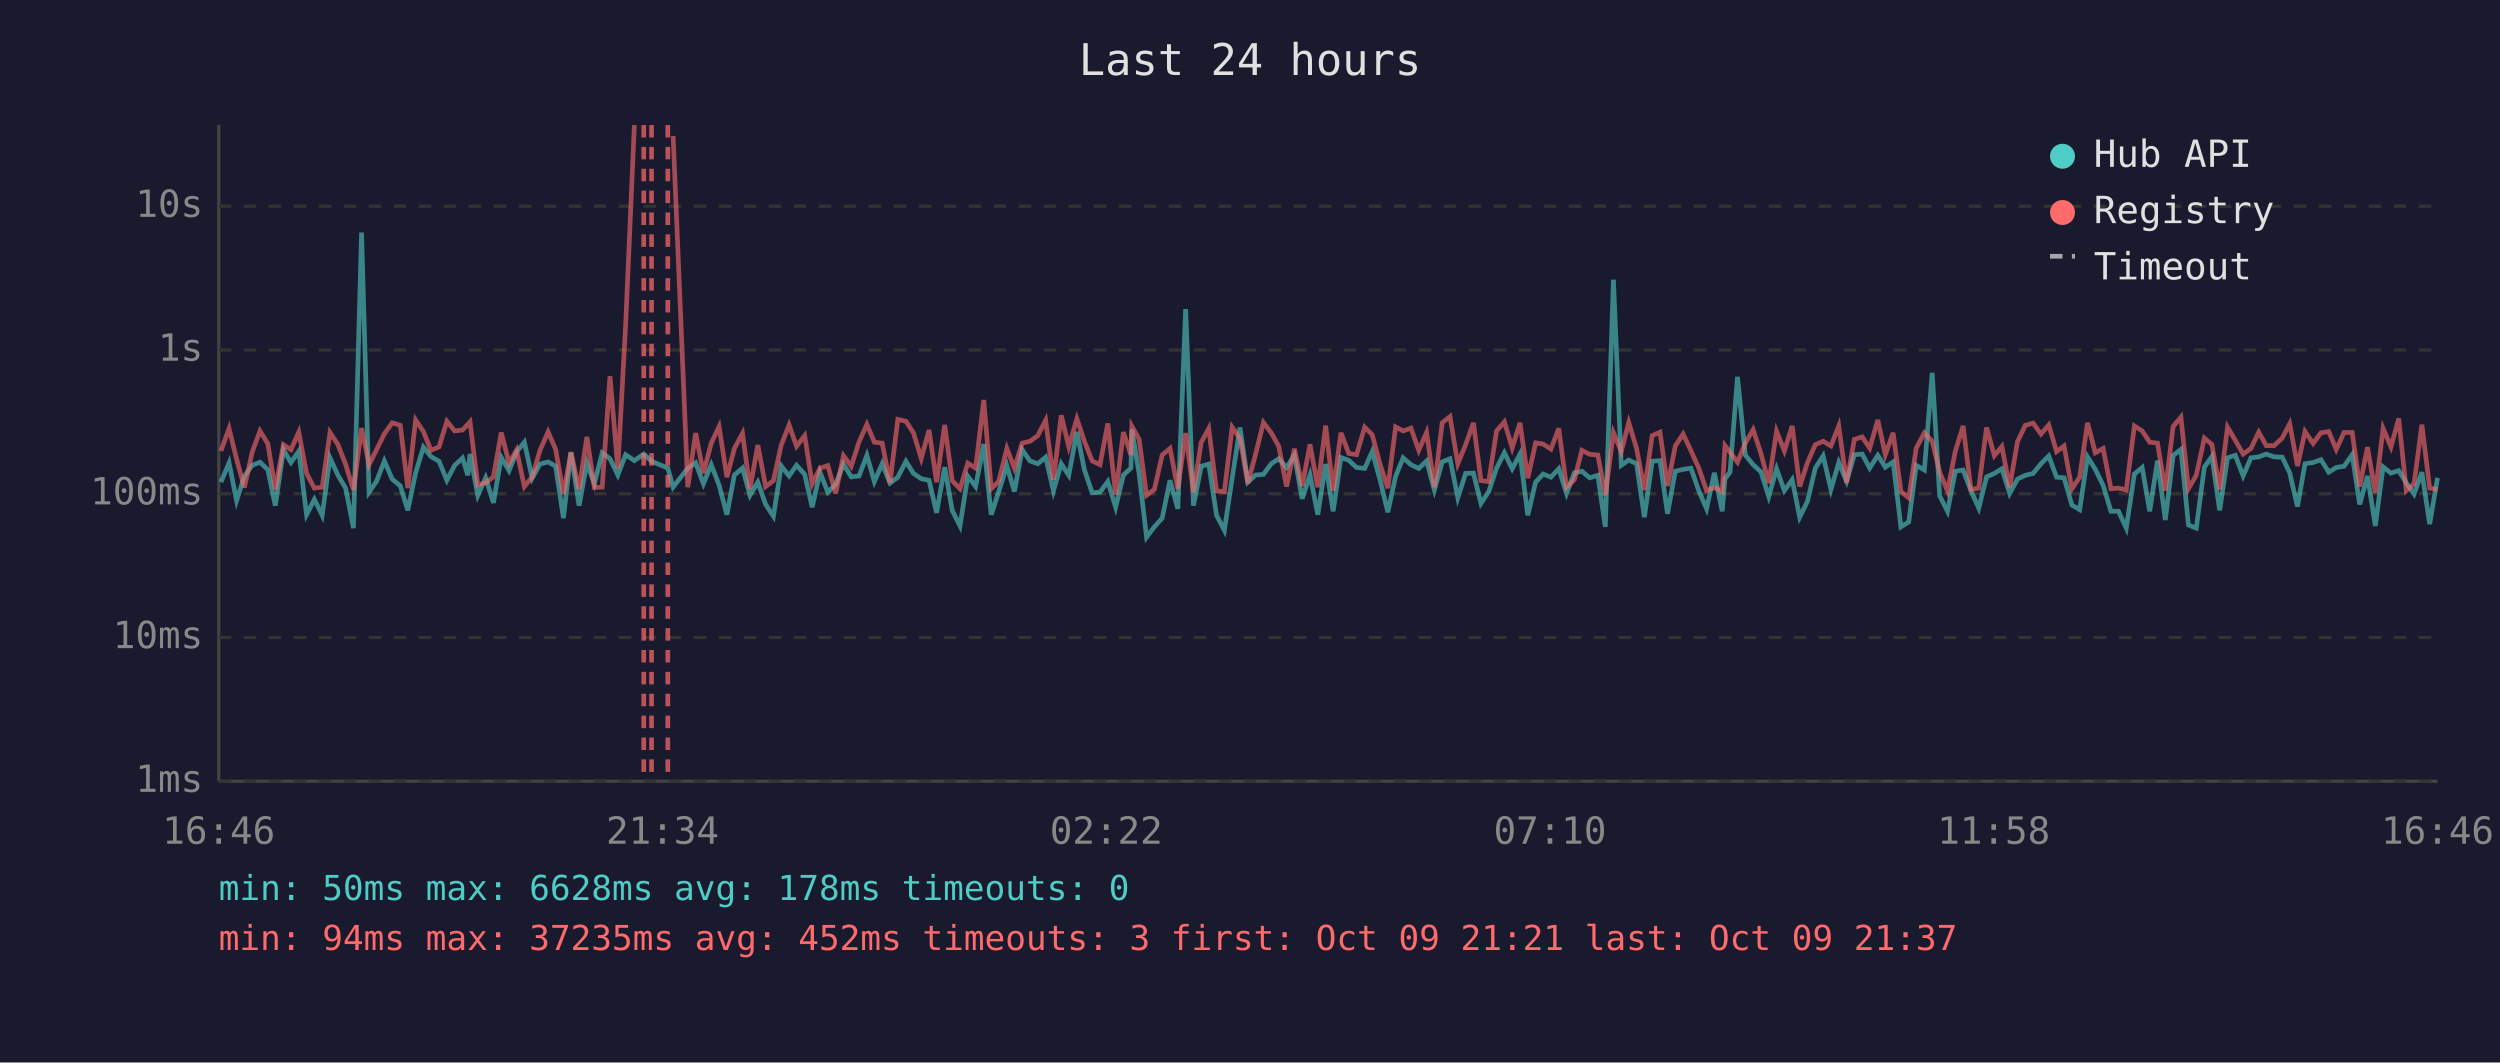
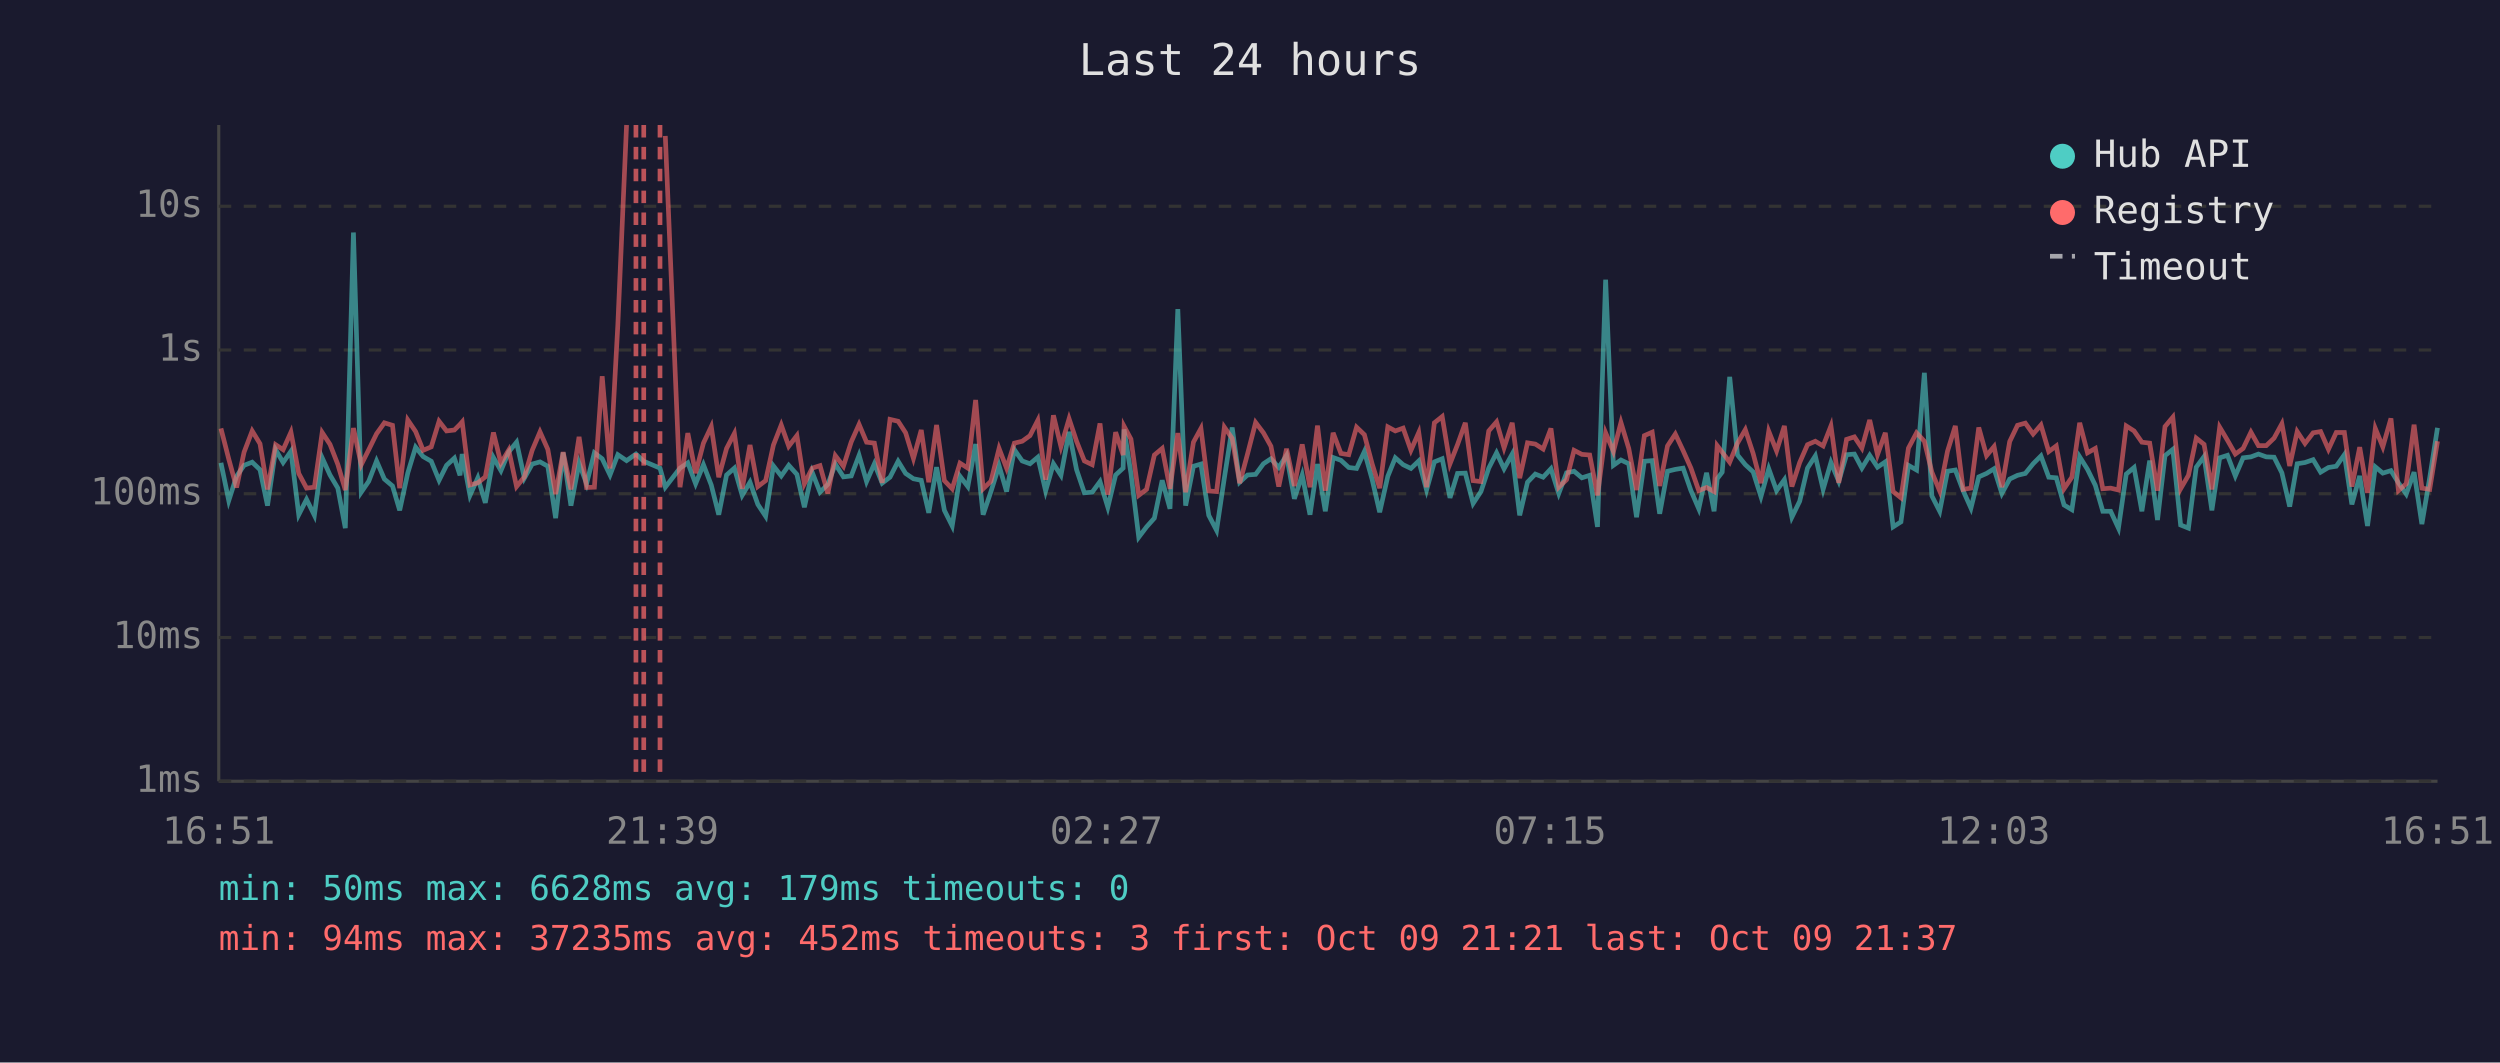
<svg xmlns="http://www.w3.org/2000/svg" viewBox="0 0 800 340" font-family="monospace" font-size="12">
  <rect width="800" height="340" fill="#1a1a2e" />
  <text x="400" y="24" fill="#e0e0e0" font-size="14" text-anchor="middle">Last 24 hours</text>
  <line x1="70" y1="40" x2="70" y2="250" stroke="#444" stroke-width="1" />
  <line x1="70" y1="250" x2="780" y2="250" stroke="#444" stroke-width="1" />
  <line x1="70" y1="250" x2="780" y2="250" stroke="#333" stroke-width="1" stroke-dasharray="4" />
  <text x="65" y="250" fill="#888" text-anchor="end" dominant-baseline="middle">1ms</text>
  <line x1="70" y1="204" x2="780" y2="204" stroke="#333" stroke-width="1" stroke-dasharray="4" />
  <text x="65" y="204" fill="#888" text-anchor="end" dominant-baseline="middle">10ms</text>
  <line x1="70" y1="158" x2="780" y2="158" stroke="#333" stroke-width="1" stroke-dasharray="4" />
  <text x="65" y="158" fill="#888" text-anchor="end" dominant-baseline="middle">100ms</text>
  <line x1="70" y1="112" x2="780" y2="112" stroke="#333" stroke-width="1" stroke-dasharray="4" />
  <text x="65" y="112" fill="#888" text-anchor="end" dominant-baseline="middle">1s</text>
  <line x1="70" y1="66" x2="780" y2="66" stroke="#333" stroke-width="1" stroke-dasharray="4" />
  <text x="65" y="66" fill="#888" text-anchor="end" dominant-baseline="middle">10s</text>
-   <text x="70" y="270" fill="#888" text-anchor="middle">16:46</text>
-   <text x="212" y="270" fill="#888" text-anchor="middle">21:34</text>
-   <text x="354" y="270" fill="#888" text-anchor="middle">02:22</text>
-   <text x="496" y="270" fill="#888" text-anchor="middle">07:10</text>
-   <text x="638" y="270" fill="#888" text-anchor="middle">11:58</text>
-   <text x="780" y="270" fill="#888" text-anchor="middle">16:46</text>
-   <polyline points="70.7,154.3 73.3,148.1 75.7,160.2 78.2,152.4 80.7,148.9 83.2,147.9 85.7,150.3 88.1,161.8 90.7,143.9 93.1,148.0 95.6,144.4 98.1,164.7 100.6,159.8 103.1,164.9 105.6,146.5 108.1,152.0 110.6,156.2 113.1,169.0 115.7,74.4 118.1,157.5 120.5,154.0 123.0,147.5 125.5,153.3 128.1,155.5 130.5,163.3 133.0,151.3 135.5,143.1 137.9,146.1 140.5,147.6 143.0,153.7 145.5,148.9 148.0,146.6 149.7,152.1 150.4,145.3 152.9,158.5 155.4,152.9 157.9,160.9 160.4,146.4 162.9,150.6 165.3,144.6 167.8,141.5 170.3,153.0 172.8,148.5 175.4,147.8 177.8,149.2 180.3,165.8 182.7,144.8 185.3,161.8 187.8,148.2 190.2,154.8 192.7,144.9 195.2,146.8 197.7,152.0 200.2,145.5 203.0,147.4 206.0,145.3 208.5,147.6 213.7,149.8 215.4,155.9 220.1,149.8 222.6,148.1 225.1,154.8 227.6,148.7 230.1,155.2 232.6,164.7 235.0,152.0 237.6,149.8 240.0,158.5 242.5,154.3 245.0,161.4 247.5,165.2 250.0,149.1 252.5,152.3 254.9,148.9 257.5,151.8 259.9,162.3 262.4,151.1 264.9,157.5 267.4,155.0 269.9,148.5 272.4,152.6 274.9,152.3 277.4,145.7 279.8,154.1 282.3,148.4 284.8,154.6 287.3,152.7 289.9,147.6 292.3,151.5 294.8,153.2 297.3,153.7 299.7,164.1 302.3,149.5 304.7,163.3 307.2,168.3 309.7,152.4 312.2,155.7 314.8,142.1 317.2,164.7 319.6,157.3 322.2,149.0 324.6,157.3 327.1,143.9 329.6,147.5 332.1,148.4 334.6,146.3 337.1,157.1 339.6,148.4 342.0,152.1 344.6,138.2 347.0,150.3 349.5,157.7 352.0,157.5 354.5,154.1 357.0,162.3 359.5,152.0 361.9,149.8 362.2,137.4 364.5,151.5 366.9,171.9 369.4,168.6 371.9,165.8 374.4,153.7 376.9,162.8 379.4,98.9 381.9,161.8 384.4,149.2 386.8,148.5 389.3,164.9 391.8,169.7 394.3,152.9 396.8,136.8 399.3,154.3 401.8,152.0 404.3,151.8 406.8,148.4 409.2,146.8 411.7,149.6 414.2,145.7 416.7,159.6 419.2,152.0 421.7,164.7 424.2,148.5 426.6,163.6 429.1,146.4 431.6,147.3 434.1,149.6 436.7,149.9 439.1,144.5 441.6,153.5 444.1,163.9 446.6,152.4 449.0,146.5 451.5,148.7 454.0,149.9 456.5,147.5 459.0,156.8 461.5,147.8 464.0,146.8 466.5,159.3 469.0,151.5 471.5,151.4 473.9,161.1 476.4,157.3 478.9,149.8 481.4,144.9 483.9,150.0 486.4,145.3 488.9,164.9 491.4,154.3 493.8,151.7 496.3,152.7 498.8,150.0 501.3,157.9 503.8,151.3 506.2,150.8 508.7,152.9 511.3,152.1 513.7,168.6 516.3,89.5 518.8,148.9 521.2,147.2 523.7,148.4 526.2,165.5 528.7,147.6 531.2,147.4 533.6,164.4 536.1,150.8 538.6,150.2 541.1,149.8 543.6,157.0 546.1,162.8 548.6,151.3 551.1,163.6 552.0,153.2 553.6,151.1 556.0,120.6 558.5,145.6 561.0,148.7 563.5,151.0 566.0,158.9 568.5,150.0 571.0,157.0 573.5,153.5 575.9,165.5 578.4,160.4 580.9,149.8 583.4,145.9 585.9,156.6 588.4,148.0 590.9,154.0 593.4,145.5 595.9,145.3 598.3,149.8 600.9,145.7 603.3,149.5 605.8,147.8 608.3,168.6 610.8,167.0 613.2,148.9 615.8,150.4 618.3,119.3 620.7,158.7 623.2,163.6 625.7,150.8 628.2,150.4 630.7,157.0 633.2,162.6 635.7,152.6 638.2,151.5 640.6,150.0 643.1,157.9 645.6,153.3 648.1,152.1 650.6,151.5 653.1,148.4 655.6,145.9 658.1,152.7 660.5,152.9 663.0,161.6 665.5,163.1 668.0,146.2 670.5,150.2 673.0,155.3 675.5,163.6 677.9,163.6 680.4,169.0 683.0,151.7 685.5,149.6 687.9,163.6 690.4,147.4 692.9,166.4 695.4,145.8 697.9,143.8 700.3,168.0 702.8,169.0 705.4,149.5 707.8,146.1 710.3,163.3 712.8,146.5 715.3,145.7 717.8,152.3 720.3,146.5 722.8,146.2 725.2,145.3 727.7,146.2 730.3,146.3 732.7,151.3 735.2,162.1 737.6,148.4 740.2,148.0 742.7,147.1 745.2,151.1 747.6,149.6 750.1,149.2 752.7,145.5 755.1,161.4 757.6,152.3 760.1,168.3 762.6,149.4 765.1,151.4 767.6,150.6 770.0,154.5 772.5,158.1 775.0,151.1 777.5,167.7 780.0,152.9" fill="none" stroke="#4ecdc4" stroke-width="1.5" opacity="0.6" />
-   <polyline points="70.7,144.3 73.3,137.1 75.7,146.9 78.2,156.0 80.7,144.7 83.2,137.9 85.7,142.0 88.1,156.6 90.7,142.3 93.1,143.9 95.6,138.3 98.1,151.5 100.6,156.2 103.1,155.9 105.6,138.4 108.1,142.2 110.6,148.6 113.1,156.8 115.7,137.0 118.1,148.7 120.5,143.9 123.0,138.8 125.5,135.3 128.1,136.1 130.5,156.2 133.0,134.4 135.5,138.1 137.9,144.1 140.5,143.0 143.0,134.8 145.5,137.9 148.0,137.6 149.7,135.8 150.4,135.0 152.9,155.2 155.4,154.5 157.9,152.6 160.4,138.4 162.9,148.2 165.3,144.0 167.8,155.7 170.3,152.6 172.8,144.1 175.4,138.2 177.8,143.8 180.3,158.1 182.7,144.7 185.3,156.6 187.8,139.8 190.2,156.0 192.7,155.9 195.2,120.4 197.7,149.9 200.2,104.1 203.0,40.0" fill="none" stroke="#ff6b6b" stroke-width="1.5" opacity="0.6" />
-   <polyline points="215.4,43.5 220.1,155.9 222.6,138.6 225.1,151.4 227.6,141.8 230.1,136.5 232.6,152.7 235.0,143.5 237.6,138.7 240.0,156.4 242.5,142.4 245.0,155.7 247.5,153.8 250.0,142.4 252.5,136.0 254.9,142.8 257.5,139.4 259.9,154.8 262.4,149.8 264.9,149.0 267.4,157.9 269.9,145.8 272.4,149.2 274.9,141.4 277.4,135.8 279.8,141.5 282.3,141.8 284.8,154.5 287.3,134.2 289.9,134.8 292.3,138.5 294.8,146.7 297.3,137.6 299.7,154.3 302.3,136.0 304.7,153.8 307.2,156.4 309.7,148.2 312.2,149.8 314.8,128.0 317.2,156.4 319.6,154.0 322.2,143.5 324.6,149.8 327.1,141.8 329.6,141.2 332.1,139.4 334.6,134.5 337.1,153.5 339.6,132.9 342.0,142.9 344.6,134.0 347.0,141.2 349.5,147.5 352.0,148.7 354.5,135.5 357.0,158.3 359.5,138.3 361.9,145.6 362.2,136.4 364.5,140.5 366.9,158.5 369.4,156.6 371.9,145.6 374.4,143.5 376.9,156.4 379.4,138.6 381.9,157.5 384.4,141.5 386.8,137.1 389.3,157.1 391.8,157.3 394.3,136.7 396.8,140.3 399.3,154.6 401.8,145.3 404.3,135.2 406.8,138.5 409.2,142.8 411.7,155.7 414.2,143.6 416.7,155.5 419.2,142.2 421.7,155.9 424.2,136.2 426.6,157.0 429.1,138.5 431.6,145.1 434.1,145.5 436.7,136.7 439.1,139.1 441.6,148.5 444.1,156.2 446.6,136.6 449.0,137.9 451.5,137.0 454.0,144.1 456.5,138.4 459.0,155.9 461.5,135.3 464.0,133.3 466.5,148.4 469.0,142.3 471.5,135.3 473.9,153.8 476.4,154.1 478.9,137.9 481.4,135.0 483.9,143.3 486.4,135.3 488.9,153.0 491.4,141.7 493.8,142.1 496.3,143.7 498.8,137.1 501.3,155.9 503.8,153.5 506.2,144.1 508.7,145.4 511.3,145.6 513.7,158.5 516.3,138.5 518.8,144.5 521.2,135.2 523.7,143.5 526.2,156.8 528.7,139.4 531.2,138.3 533.6,155.5 536.1,142.7 538.6,138.9 541.1,144.2 543.6,149.8 546.1,157.0 548.6,156.0 551.1,157.3 552.0,142.6 553.6,144.7 556.0,147.9 558.5,141.8 561.0,137.5 563.5,145.1 566.0,154.6 568.5,138.0 571.0,144.3 573.5,136.3 575.9,155.7 578.4,148.0 580.9,142.3 583.4,141.2 585.9,142.7 588.4,136.3 590.9,154.5 593.4,140.6 595.9,139.8 598.3,143.4 600.9,134.4 603.3,145.5 605.8,138.5 608.3,157.3 610.8,159.3 613.2,143.4 615.8,138.5 618.3,141.2 620.7,151.1 623.2,157.1 625.7,144.4 628.2,136.3 630.7,156.6 633.2,156.2 635.7,136.8 638.2,145.8 640.6,142.9 643.1,155.9 645.6,141.3 648.1,136.1 650.6,135.4 653.1,138.9 655.6,136.0 658.1,144.5 660.5,142.7 663.0,156.4 665.5,152.7 668.0,135.3 670.5,144.9 673.0,143.5 675.5,156.4 677.9,156.2 680.4,156.8 683.0,136.3 685.5,137.9 687.9,141.5 690.4,141.8 692.9,157.0 695.4,136.5 697.9,133.5 700.3,156.4 702.8,152.1 705.4,140.2 707.8,142.2 710.3,156.6 712.8,136.7 715.3,140.9 717.8,145.3 720.3,143.5 722.8,138.3 725.2,142.6 727.7,142.6 730.3,140.2 732.7,135.6 735.2,149.1 737.6,138.1 740.2,141.9 742.7,138.5 745.2,138.1 747.6,143.8 750.1,138.4 752.7,138.4 755.1,155.7 757.6,143.1 760.1,157.7 762.6,137.1 765.1,143.0 767.6,133.9 770.0,157.0 772.5,154.8 775.0,135.9 777.5,156.2 780.0,156.6" fill="none" stroke="#ff6b6b" stroke-width="1.5" opacity="0.6" />
+   <text x="70" y="270" fill="#888" text-anchor="middle">16:51</text>
+   <text x="212" y="270" fill="#888" text-anchor="middle">21:39</text>
+   <text x="354" y="270" fill="#888" text-anchor="middle">02:27</text>
+   <text x="496" y="270" fill="#888" text-anchor="middle">07:15</text>
+   <text x="638" y="270" fill="#888" text-anchor="middle">12:03</text>
+   <text x="780" y="270" fill="#888" text-anchor="middle">16:51</text>
+   <polyline points="70.7,148.1 73.2,160.2 75.7,152.4 78.1,148.9 80.7,147.9 83.2,150.3 85.6,161.8 88.2,143.9 90.6,148.0 93.1,144.4 95.6,164.7 98.1,159.8 100.6,164.9 103.1,146.5 105.6,152.0 108.1,156.2 110.5,169.0 113.1,74.4 115.6,157.5 118.0,154.0 120.5,147.5 123.0,153.3 125.6,155.5 127.9,163.3 130.5,151.3 133.0,143.1 135.4,146.1 138.0,147.6 140.5,153.7 142.9,148.9 145.4,146.6 147.2,152.1 147.9,145.3 150.4,158.5 152.9,152.9 155.3,160.9 157.9,146.4 160.3,150.6 162.8,144.6 165.3,141.5 167.8,153.0 170.3,148.5 172.8,147.8 175.3,149.2 177.8,165.8 180.2,144.8 182.7,161.8 185.3,148.2 187.7,154.8 190.2,144.9 192.7,146.8 195.2,152.0 197.7,145.5 200.5,147.4 203.5,145.3 206.0,147.6 211.2,149.8 212.9,155.9 217.6,149.8 220.1,148.1 222.6,154.8 225.1,148.7 227.6,155.2 230.0,164.7 232.5,152.0 235.0,149.8 237.5,158.5 240.0,154.3 242.5,161.4 245.0,165.2 247.5,149.1 250.0,152.3 252.4,148.9 255.0,151.8 257.4,162.3 259.9,151.1 262.4,157.5 264.9,155.0 267.3,148.5 269.9,152.6 272.4,152.3 274.9,145.7 277.3,154.1 279.8,148.4 282.3,154.6 284.8,152.7 287.4,147.6 289.8,151.5 292.3,153.2 294.8,153.7 297.2,164.1 299.7,149.5 302.2,163.3 304.7,168.3 307.2,152.4 309.7,155.7 312.2,142.1 314.6,164.7 317.1,157.3 319.7,149.0 322.1,157.3 324.6,143.9 327.1,147.5 329.6,148.4 332.1,146.3 334.6,157.1 337.1,148.4 339.5,152.1 342.1,138.2 344.5,150.3 347.0,157.7 349.5,157.5 352.0,154.1 354.5,162.3 357.0,152.0 359.4,149.8 359.7,137.4 361.9,151.5 364.4,171.9 366.9,168.6 369.4,165.8 371.9,153.7 374.4,162.8 376.9,98.9 379.4,161.8 381.9,149.2 384.3,148.5 386.8,164.9 389.3,169.7 391.8,152.9 394.3,136.8 396.7,154.3 399.2,152.0 401.8,151.8 404.3,148.4 406.7,146.8 409.2,149.6 411.7,145.7 414.2,159.6 416.7,152.0 419.2,164.7 421.6,148.5 424.1,163.6 426.6,146.4 429.1,147.3 431.6,149.6 434.1,149.9 436.6,144.5 439.1,153.5 441.5,163.9 444.1,152.4 446.5,146.5 449.0,148.7 451.5,149.9 454.0,147.5 456.5,156.8 459.0,147.8 461.5,146.8 464.0,159.3 466.4,151.5 468.9,151.4 471.4,161.1 473.9,157.3 476.4,149.8 478.9,144.9 481.3,150.0 483.9,145.3 486.3,164.9 488.8,154.3 491.3,151.7 493.8,152.7 496.3,150.0 498.8,157.9 501.3,151.3 503.7,150.8 506.2,152.9 508.7,152.1 511.2,168.6 513.8,89.5 516.3,148.9 518.7,147.2 521.2,148.4 523.7,165.5 526.2,147.6 528.7,147.4 531.1,164.4 533.6,150.8 536.1,150.2 538.6,149.8 541.1,157.0 543.6,162.8 546.1,151.3 548.5,163.6 549.5,153.2 551.1,151.1 553.5,120.6 556.0,145.6 558.5,148.7 561.0,151.0 563.5,158.9 566.0,150.0 568.5,157.0 571.0,153.5 573.4,165.5 575.9,160.4 578.4,149.8 580.9,145.9 583.4,156.6 585.9,148.0 588.4,154.0 590.9,145.5 593.4,145.3 595.8,149.8 598.3,145.7 600.8,149.5 603.3,147.8 605.8,168.6 608.3,167.0 610.7,148.9 613.3,150.4 615.8,119.3 618.2,158.7 620.7,163.6 623.2,150.8 625.7,150.4 628.2,157.0 630.7,162.6 633.2,152.6 635.7,151.5 638.1,150.0 640.6,157.9 643.1,153.3 645.6,152.1 648.1,151.5 650.6,148.4 653.1,145.9 655.6,152.7 658.0,152.9 660.5,161.6 663.0,163.1 665.5,146.2 668.0,150.2 670.5,155.3 672.9,163.6 675.4,163.6 677.9,169.0 680.4,151.7 682.9,149.6 685.4,163.6 687.9,147.4 690.4,166.4 692.8,145.8 695.3,143.8 697.8,168.0 700.3,169.0 702.8,149.5 705.3,146.1 707.8,163.3 710.3,146.5 712.8,145.7 715.3,152.3 717.8,146.5 720.3,146.2 722.7,145.3 725.2,146.2 727.7,146.3 730.2,151.3 732.7,162.1 735.1,148.4 737.6,148.0 740.2,147.1 742.6,151.1 745.1,149.6 747.6,149.2 750.2,145.5 752.6,161.4 755.1,152.3 757.6,168.3 760.1,149.4 762.5,151.4 765.1,150.6 767.5,154.5 770.0,158.1 772.5,151.1 775.0,167.7 777.5,152.9 780.0,136.9" fill="none" stroke="#4ecdc4" stroke-width="1.5" opacity="0.6" />
+   <polyline points="70.7,137.1 73.2,146.9 75.7,156.0 78.1,144.7 80.7,137.9 83.2,142.0 85.6,156.6 88.2,142.3 90.6,143.9 93.1,138.3 95.6,151.5 98.1,156.2 100.6,155.9 103.1,138.4 105.6,142.2 108.1,148.6 110.5,156.8 113.1,137.0 115.6,148.7 118.0,143.9 120.5,138.8 123.0,135.3 125.6,136.1 127.9,156.2 130.5,134.4 133.0,138.1 135.4,144.1 138.0,143.0 140.5,134.8 142.9,137.9 145.4,137.6 147.2,135.8 147.9,135.0 150.4,155.2 152.9,154.5 155.3,152.6 157.9,138.4 160.3,148.2 162.8,144.0 165.3,155.7 167.8,152.6 170.3,144.1 172.8,138.2 175.3,143.8 177.8,158.1 180.2,144.7 182.7,156.6 185.3,139.8 187.7,156.0 190.2,155.9 192.7,120.4 195.2,149.9 197.7,104.1 200.5,40.0" fill="none" stroke="#ff6b6b" stroke-width="1.5" opacity="0.6" />
+   <polyline points="212.9,43.5 217.6,155.9 220.1,138.6 222.6,151.4 225.1,141.8 227.6,136.5 230.0,152.7 232.5,143.5 235.0,138.7 237.5,156.4 240.0,142.4 242.5,155.7 245.0,153.8 247.5,142.4 250.0,136.0 252.4,142.8 255.0,139.4 257.4,154.8 259.9,149.8 262.4,149.0 264.9,157.9 267.3,145.8 269.9,149.2 272.4,141.4 274.9,135.8 277.3,141.5 279.8,141.8 282.3,154.5 284.8,134.2 287.4,134.8 289.8,138.5 292.3,146.7 294.8,137.6 297.2,154.3 299.7,136.0 302.2,153.8 304.7,156.4 307.2,148.2 309.7,149.8 312.2,128.0 314.6,156.4 317.1,154.0 319.7,143.5 322.1,149.8 324.6,141.8 327.1,141.2 329.6,139.4 332.1,134.5 334.6,153.5 337.1,132.9 339.5,142.9 342.1,134.0 344.5,141.2 347.0,147.5 349.5,148.7 352.0,135.5 354.5,158.3 357.0,138.3 359.4,145.6 359.7,136.4 361.9,140.5 364.4,158.5 366.9,156.6 369.4,145.6 371.9,143.5 374.4,156.4 376.9,138.6 379.4,157.5 381.9,141.5 384.3,137.1 386.8,157.1 389.3,157.3 391.8,136.7 394.3,140.3 396.7,154.6 399.2,145.3 401.8,135.2 404.3,138.5 406.7,142.8 409.2,155.7 411.7,143.6 414.2,155.5 416.7,142.2 419.2,155.9 421.6,136.2 424.1,157.0 426.6,138.5 429.1,145.1 431.6,145.5 434.1,136.7 436.6,139.1 439.1,148.5 441.5,156.2 444.1,136.6 446.5,137.9 449.0,137.0 451.5,144.1 454.0,138.4 456.5,155.9 459.0,135.3 461.5,133.3 464.0,148.4 466.4,142.3 468.9,135.3 471.4,153.8 473.9,154.1 476.4,137.9 478.9,135.0 481.3,143.3 483.9,135.3 486.3,153.0 488.8,141.7 491.3,142.1 493.8,143.7 496.3,137.1 498.8,155.9 501.3,153.5 503.7,144.1 506.2,145.4 508.7,145.6 511.2,158.5 513.8,138.5 516.3,144.5 518.7,135.2 521.2,143.5 523.7,156.8 526.2,139.4 528.7,138.3 531.1,155.5 533.6,142.7 536.1,138.9 538.6,144.2 541.1,149.8 543.6,157.0 546.1,156.0 548.5,157.3 549.5,142.6 551.1,144.7 553.5,147.9 556.0,141.8 558.5,137.5 561.0,145.1 563.5,154.6 566.0,138.0 568.5,144.3 571.0,136.3 573.4,155.7 575.9,148.0 578.4,142.3 580.9,141.2 583.4,142.7 585.9,136.3 588.4,154.5 590.9,140.6 593.4,139.8 595.8,143.4 598.3,134.4 600.8,145.5 603.3,138.5 605.8,157.3 608.3,159.3 610.7,143.4 613.3,138.5 615.8,141.2 618.2,151.1 620.7,157.1 623.2,144.4 625.7,136.3 628.2,156.6 630.7,156.2 633.2,136.8 635.7,145.8 638.1,142.9 640.6,155.9 643.1,141.3 645.6,136.1 648.1,135.4 650.6,138.9 653.1,136.0 655.6,144.5 658.0,142.7 660.5,156.4 663.0,152.7 665.5,135.3 668.0,144.9 670.5,143.5 672.9,156.4 675.4,156.2 677.9,156.8 680.4,136.3 682.9,137.9 685.4,141.5 687.9,141.8 690.4,157.0 692.8,136.5 695.3,133.5 697.8,156.4 700.3,152.1 702.8,140.2 705.3,142.2 707.8,156.6 710.3,136.7 712.8,140.9 715.3,145.3 717.8,143.5 720.3,138.3 722.7,142.6 725.2,142.6 727.7,140.2 730.2,135.6 732.7,149.1 735.1,138.1 737.6,141.9 740.2,138.5 742.6,138.1 745.1,143.8 747.6,138.4 750.2,138.4 752.6,155.7 755.1,143.1 757.6,157.7 760.1,137.1 762.5,143.0 765.1,133.9 767.5,157.0 770.0,154.8 772.5,135.9 775.0,156.2 777.5,156.6 780.0,141.2" fill="none" stroke="#ff6b6b" stroke-width="1.5" opacity="0.6" />
+   <line x1="203.5" y1="40" x2="203.5" y2="250" stroke="#ff6b6b" stroke-width="1.5" stroke-dasharray="4,3" opacity="0.7" />
  <line x1="206.0" y1="40" x2="206.0" y2="250" stroke="#ff6b6b" stroke-width="1.5" stroke-dasharray="4,3" opacity="0.7" />
-   <line x1="208.5" y1="40" x2="208.5" y2="250" stroke="#ff6b6b" stroke-width="1.5" stroke-dasharray="4,3" opacity="0.7" />
-   <line x1="213.7" y1="40" x2="213.7" y2="250" stroke="#ff6b6b" stroke-width="1.5" stroke-dasharray="4,3" opacity="0.7" />
+   <line x1="211.2" y1="40" x2="211.2" y2="250" stroke="#ff6b6b" stroke-width="1.5" stroke-dasharray="4,3" opacity="0.7" />
  <circle cx="660" cy="50" r="4" fill="#4ecdc4" />
  <text x="670" y="50" fill="#e0e0e0" dominant-baseline="middle">Hub API</text>
  <circle cx="660" cy="68" r="4" fill="#ff6b6b" />
  <text x="670" y="68" fill="#e0e0e0" dominant-baseline="middle">Registry</text>
  <line x1="656" y1="82" x2="664" y2="82" stroke="#e0e0e0" stroke-width="1.5" stroke-dasharray="4,3" opacity="0.7" />
  <text x="670" y="86" fill="#e0e0e0" dominant-baseline="middle">Timeout</text>
-   <text x="70" y="288" fill="#4ecdc4" font-size="11">min: 50ms  max: 6628ms  avg: 178ms  timeouts: 0</text>
+   <text x="70" y="288" fill="#4ecdc4" font-size="11">min: 50ms  max: 6628ms  avg: 179ms  timeouts: 0</text>
  <text x="70" y="304" fill="#ff6b6b" font-size="11">min: 94ms  max: 37235ms  avg: 452ms  timeouts: 3  first: Oct 09 21:21  last: Oct 09 21:37</text>
</svg>
